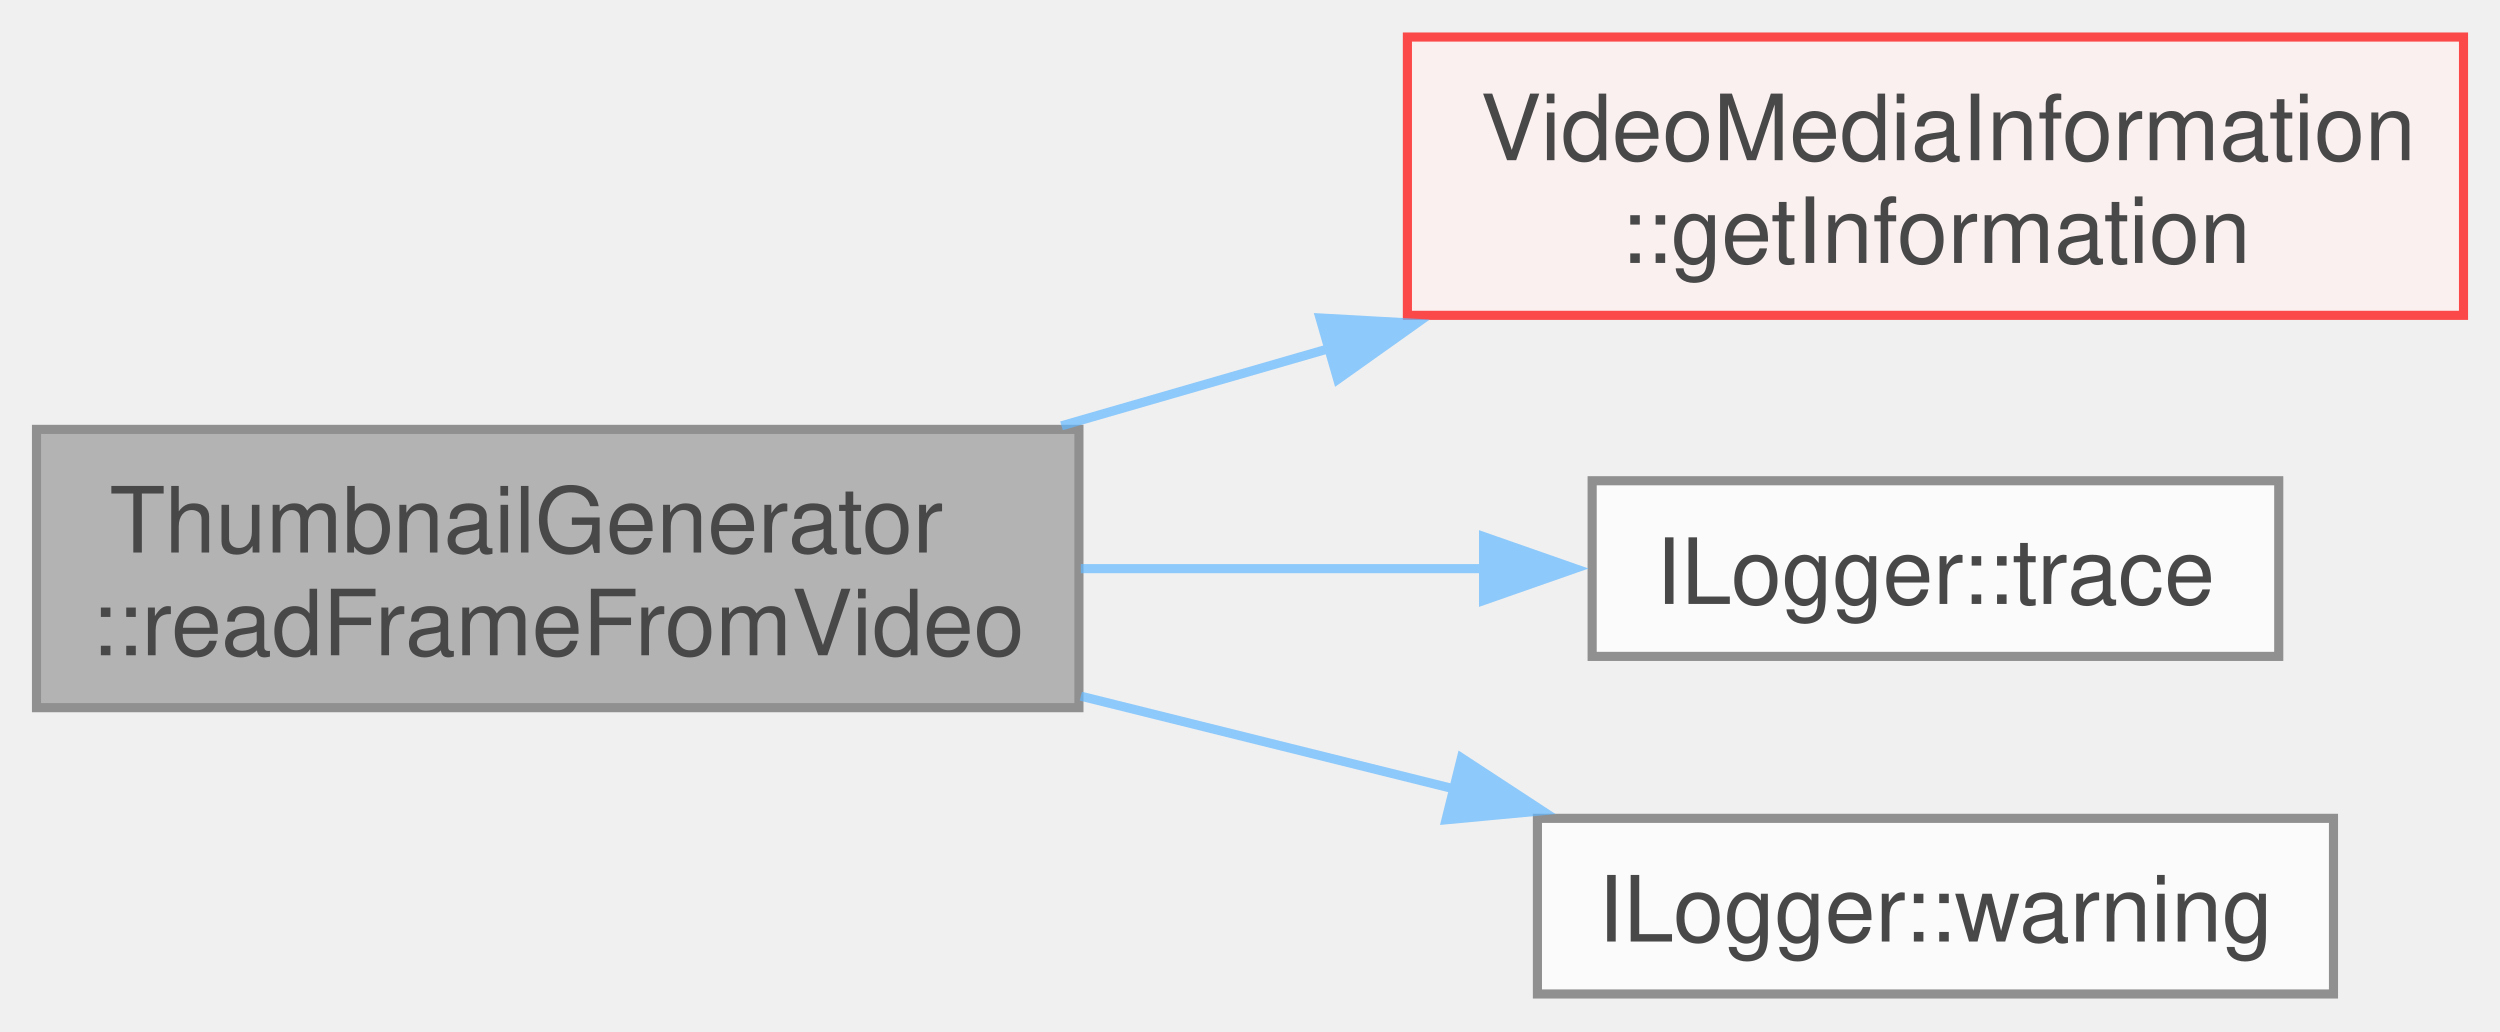
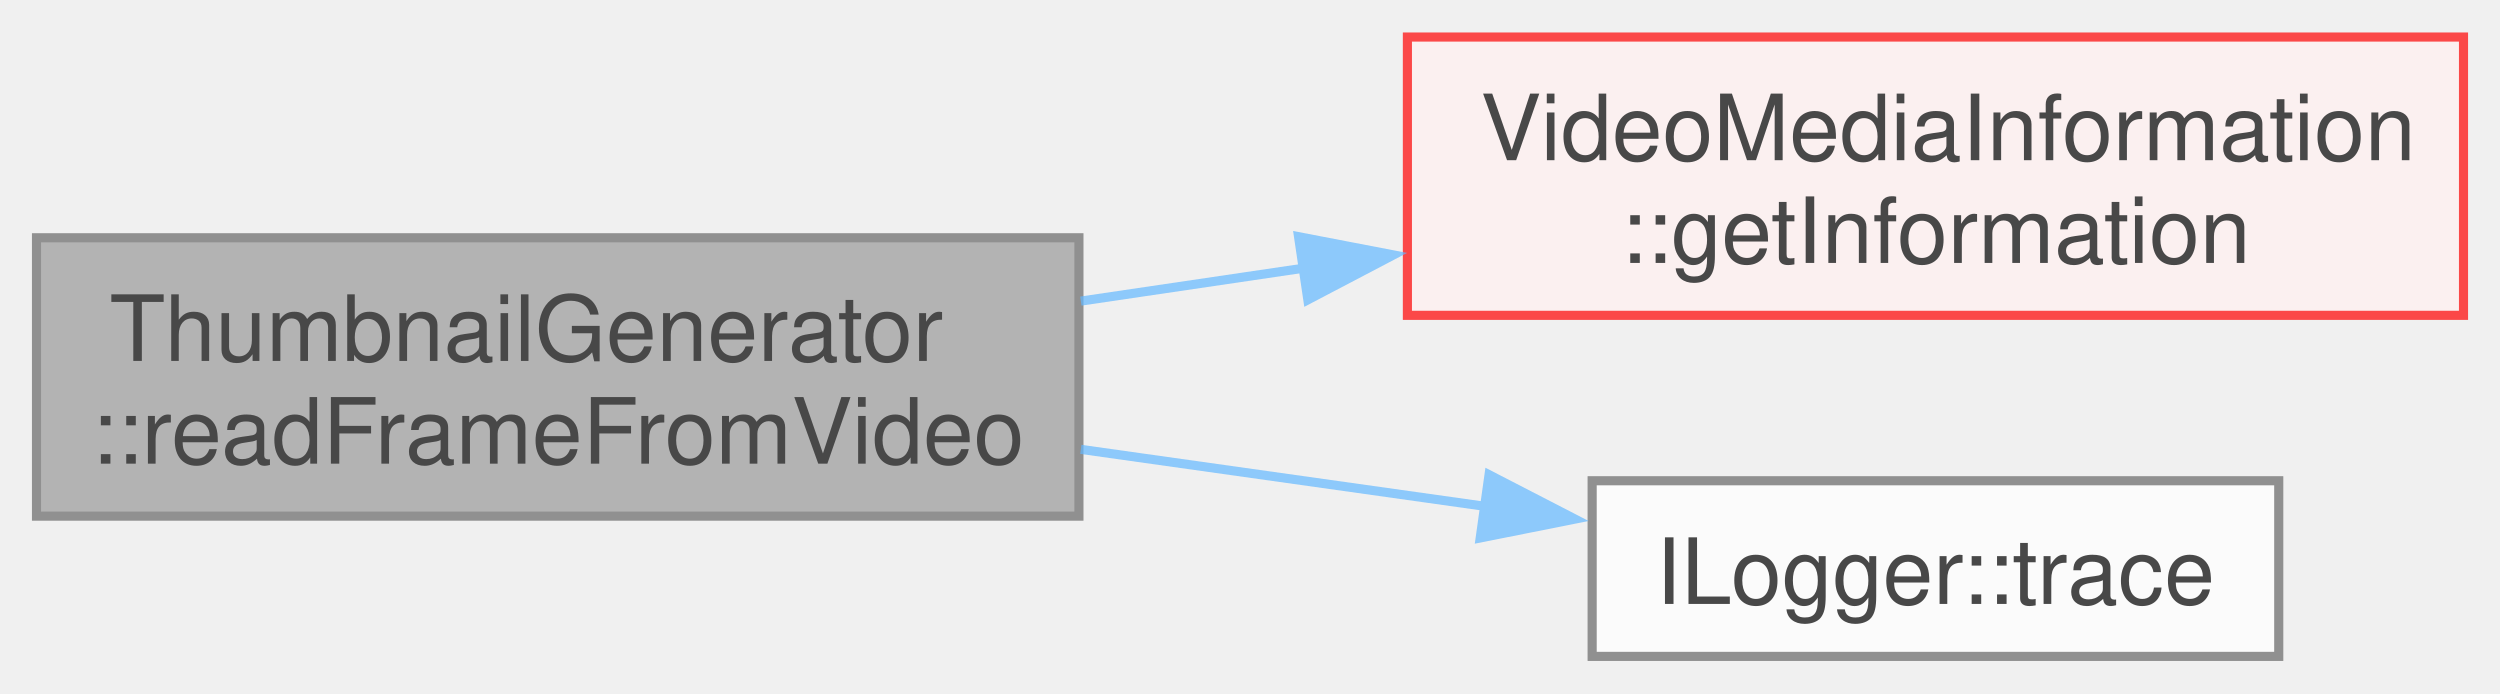
- <svg xmlns="http://www.w3.org/2000/svg" xmlns:xlink="http://www.w3.org/1999/xlink" width="274pt" height="113pt" viewBox="0.00 0.00 274.00 112.88">
+ <svg xmlns="http://www.w3.org/2000/svg" xmlns:xlink="http://www.w3.org/1999/xlink" width="274pt" height="76pt" viewBox="0.00 0.00 274.00 75.88">
  <svg id="main" version="1.1" xml:space="preserve">
    <style type="text/css">
.node, .edge {opacity: 0.7;}
.node.selected, .edge.selected {opacity: 1;}
.edge:hover path { stroke: red; }
.edge:hover polygon { stroke: red; fill: red; }
</style>
    <svg id="graph" class="graph">
-       <g id="graph0" class="graph" transform="scale(1 1) rotate(0) translate(4 108.88)">
+       <g id="graph0" class="graph" transform="scale(1 1) rotate(0) translate(4 71.88)">
        <g id="Node000001" class="node">
          <g id="a_Node000001">
            <a xlink:title=" ">
-               <polygon fill="#999999" stroke="#666666" points="114.25,-61.88 0,-61.88 0,-31.38 114.25,-31.38 114.25,-61.88" />
-               <text text-anchor="start" x="8" y="-48.38" font-family="Helvetica,sans-Serif" font-size="10.00">ThumbnailGenerator</text>
-               <text text-anchor="middle" x="57.12" y="-37.12" font-family="Helvetica,sans-Serif" font-size="10.00">::readFrameFromVideo</text>
+               <polygon fill="#999999" stroke="#666666" points="114.25,-45.88 0,-45.88 0,-15.37 114.25,-15.37 114.25,-45.88" />
+               <text text-anchor="start" x="8" y="-32.38" font-family="Helvetica,sans-Serif" font-size="10.00">ThumbnailGenerator</text>
+               <text text-anchor="middle" x="57.12" y="-21.12" font-family="Helvetica,sans-Serif" font-size="10.00">::readFrameFromVideo</text>
            </a>
          </g>
        </g>
        <g id="Node000002" class="node">
          <g id="a_Node000002">
            <a xlink:href="../../d8/de9/class_video_media_information.html#aff55ed26988978d5c685119f7ecda2ca" target="_top" xlink:title=" ">
-               <polygon fill="#fff0f0" stroke="red" points="266,-104.88 150.25,-104.88 150.25,-74.38 266,-74.38 266,-104.88" />
-               <text text-anchor="start" x="158.25" y="-91.38" font-family="Helvetica,sans-Serif" font-size="10.00">VideoMediaInformation</text>
-               <text text-anchor="middle" x="208.12" y="-80.12" font-family="Helvetica,sans-Serif" font-size="10.00">::getInformation</text>
+               <polygon fill="#fff0f0" stroke="red" points="266,-67.88 150.25,-67.88 150.25,-37.38 266,-37.38 266,-67.88" />
+               <text text-anchor="start" x="158.25" y="-54.38" font-family="Helvetica,sans-Serif" font-size="10.00">VideoMediaInformation</text>
+               <text text-anchor="middle" x="208.12" y="-43.12" font-family="Helvetica,sans-Serif" font-size="10.00">::getInformation</text>
            </a>
          </g>
        </g>
        <g id="edge1_Node000001_Node000002" class="edge">
          <g id="a_edge1_Node000001_Node000002">
            <a xlink:title=" ">
-               <path fill="none" stroke="#63b8ff" d="M112.34,-62.27C121.89,-65.03 131.92,-67.92 141.74,-70.76" />
-               <polygon fill="#63b8ff" stroke="#63b8ff" points="140.67,-74.09 151.25,-73.5 142.61,-67.36 140.67,-74.09" />
+               <path fill="none" stroke="#63b8ff" d="M114.46,-38.94C122.5,-40.13 130.85,-41.36 139.09,-42.58" />
+               <polygon fill="#63b8ff" stroke="#63b8ff" points="138.32,-46 148.72,-44 139.34,-39.08 138.32,-46" />
            </a>
          </g>
        </g>
        <g id="Node000005" class="node">
          <g id="a_Node000005">
            <a xlink:href="../../df/ddd/struct_i_logger.html#abe55a52696419629faef7516f62d77f5" target="_top" xlink:title=" ">
-               <polygon fill="white" stroke="#666666" points="245.75,-56.25 170.5,-56.25 170.5,-37 245.75,-37 245.75,-56.25" />
-               <text text-anchor="middle" x="208.12" y="-42.75" font-family="Helvetica,sans-Serif" font-size="10.00">ILogger::trace</text>
+               <polygon fill="white" stroke="#666666" points="245.75,-19.25 170.5,-19.25 170.5,0 245.75,0 245.75,-19.25" />
+               <text text-anchor="middle" x="208.12" y="-5.75" font-family="Helvetica,sans-Serif" font-size="10.00">ILogger::trace</text>
            </a>
          </g>
        </g>
        <g id="edge2_Node000001_Node000005" class="edge">
          <g id="a_edge2_Node000001_Node000005">
            <a xlink:title=" ">
-               <path fill="none" stroke="#63b8ff" d="M114.46,-46.62C129.01,-46.62 144.54,-46.62 158.65,-46.62" />
-               <polygon fill="#63b8ff" stroke="#63b8ff" points="158.6,-50.13 168.6,-46.63 158.6,-43.13 158.6,-50.13" />
-             </a>
-           </g>
-         </g>
-         <g id="Node000006" class="node">
-           <g id="a_Node000006">
-             <a xlink:href="../../df/ddd/struct_i_logger.html#ae33bf026a2c928af4befa8903be0417d" target="_top" xlink:title=" ">
-               <polygon fill="white" stroke="#666666" points="251.75,-19.25 164.5,-19.25 164.5,0 251.75,0 251.75,-19.25" />
-               <text text-anchor="middle" x="208.12" y="-5.75" font-family="Helvetica,sans-Serif" font-size="10.00">ILogger::warning</text>
-             </a>
-           </g>
-         </g>
-         <g id="edge3_Node000001_Node000006" class="edge">
-           <g id="a_edge3_Node000001_Node000006">
-             <a xlink:title=" ">
-               <path fill="none" stroke="#63b8ff" d="M114.46,-32.64C127.98,-29.28 142.35,-25.71 155.63,-22.41" />
-               <polygon fill="#63b8ff" stroke="#63b8ff" points="156.17,-25.88 165.03,-20.08 154.48,-19.09 156.17,-25.88" />
+               <path fill="none" stroke="#63b8ff" d="M114.46,-22.69C129.15,-20.61 144.85,-18.4 159.08,-16.4" />
+               <polygon fill="#63b8ff" stroke="#63b8ff" points="159.2,-19.91 168.62,-15.05 158.23,-12.98 159.2,-19.91" />
            </a>
          </g>
        </g>
      </g>
    </svg>
  </svg>
  <style type="text/css">

[data-mouse-over-selected='false'] { opacity: 0.7; }
[data-mouse-over-selected='true']  { opacity: 1.0; }

</style>
</svg>
